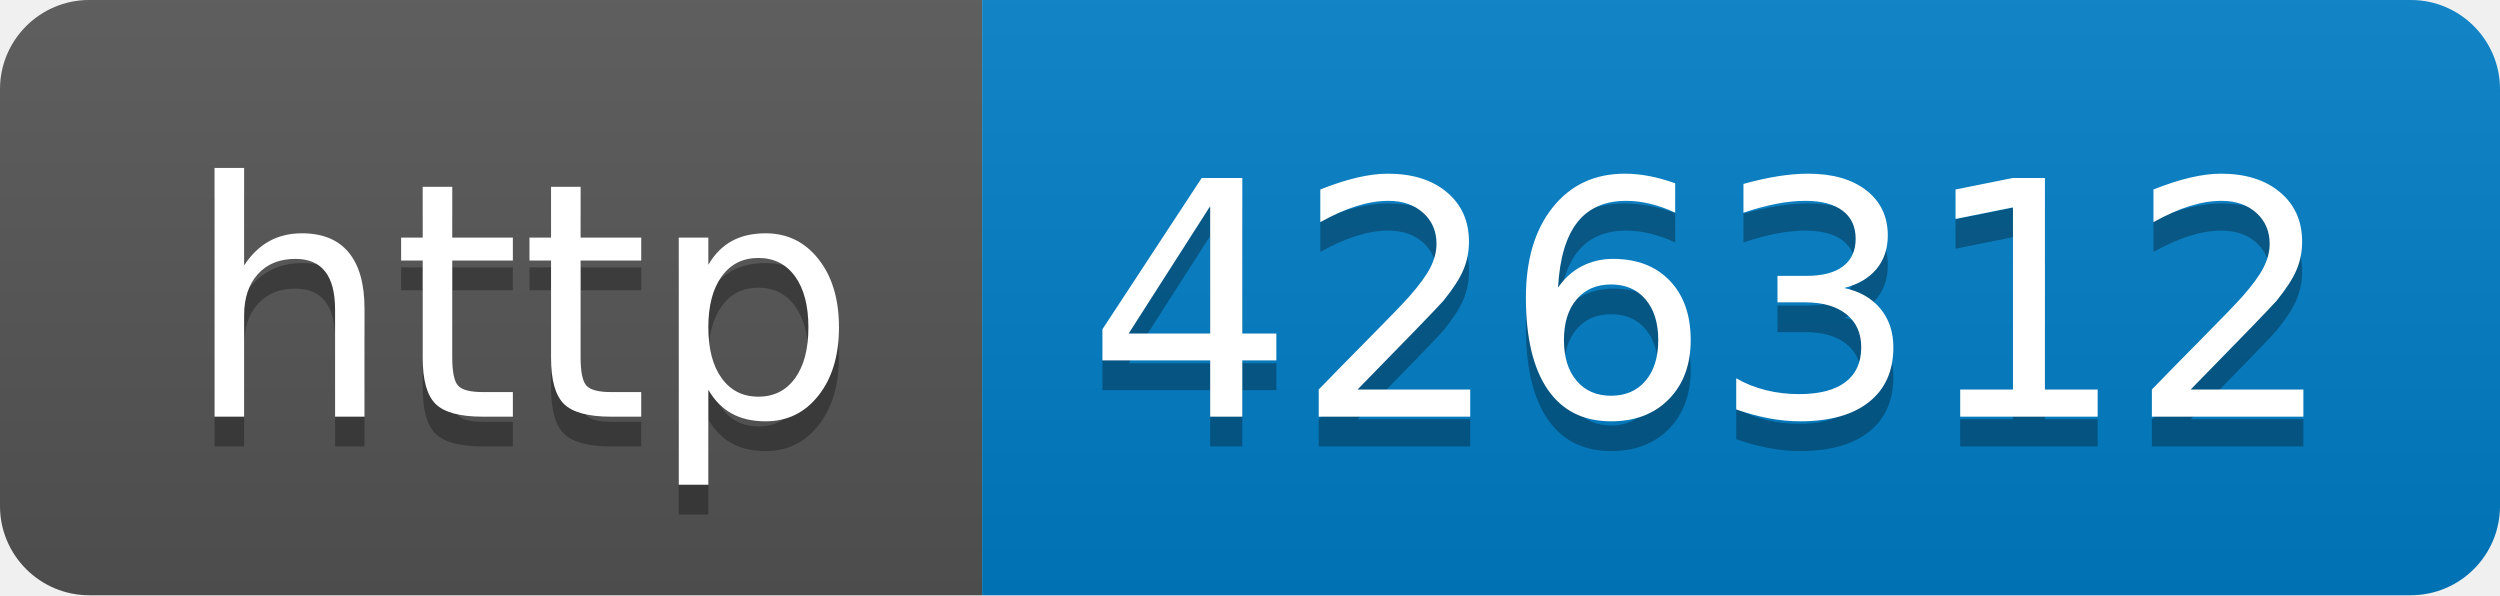
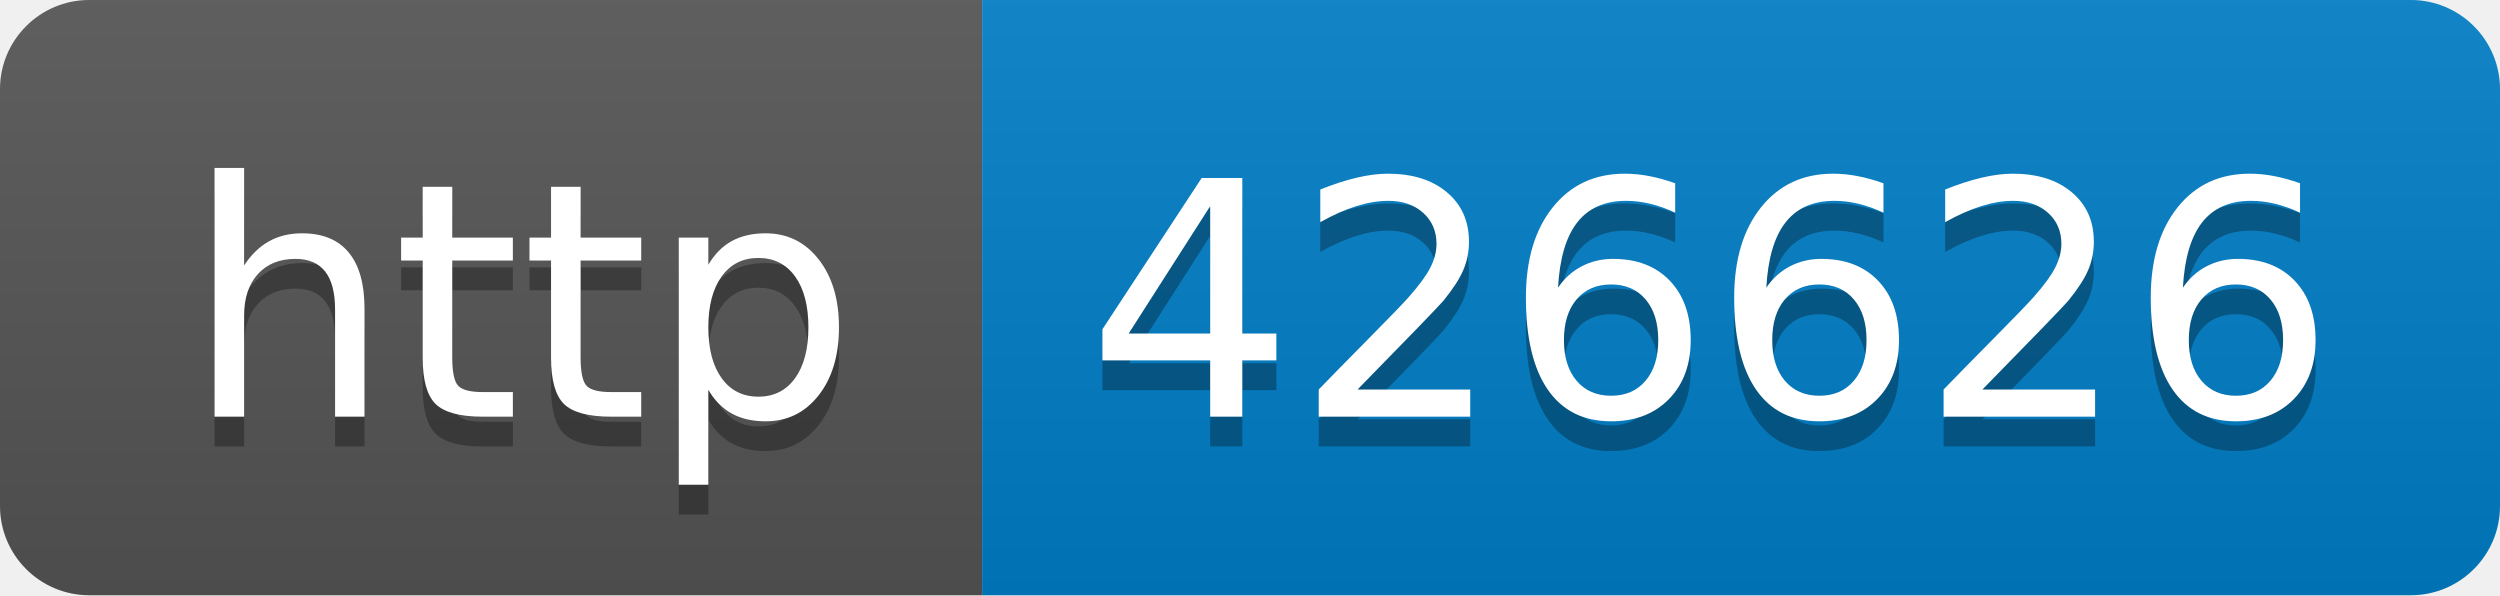
- <svg xmlns="http://www.w3.org/2000/svg" width="84" height="20" role="img" aria-label="http: 426312">
+ <svg xmlns="http://www.w3.org/2000/svg" width="84" height="20" role="img" aria-label="http: 426626">
  <linearGradient id="s" x2="0" y2="100%">
    <stop offset="0" stop-color="#bbb" stop-opacity=".1" />
    <stop offset="1" stop-opacity=".1" />
  </linearGradient>
  <clipPath id="r">
    <rect width="84" height="20" rx="3" fill="#fff" />
  </clipPath>
  <g clip-path="url(#r)">
    <rect width="33" height="20" fill="#555" />
    <rect x="33" width="51" height="20" fill="#007ec6" />
    <rect width="84" height="20" fill="url(#s)" />
  </g>
  <g fill="#fff" text-anchor="middle" font-family="Verdana,Geneva,DejaVu Sans,sans-serif" text-rendering="geometricPrecision" font-size="110">
    <text aria-hidden="true" x="175" y="150" fill="#010101" fill-opacity=".3" transform="scale(.1)" textLength="230">http</text>
    <text x="175" y="140" transform="scale(.1)" fill="#fff" textLength="230">http</text>
-     <text aria-hidden="true" x="575" y="150" fill="#010101" fill-opacity=".3" transform="scale(.1)" textLength="410">426312</text>
-     <text x="575" y="140" transform="scale(.1)" fill="#fff" textLength="410">426312</text>
+     <text aria-hidden="true" x="575" y="150" fill="#010101" fill-opacity=".3" transform="scale(.1)" textLength="410">426626</text>
+     <text x="575" y="140" transform="scale(.1)" fill="#fff" textLength="410">426626</text>
  </g>
</svg>
